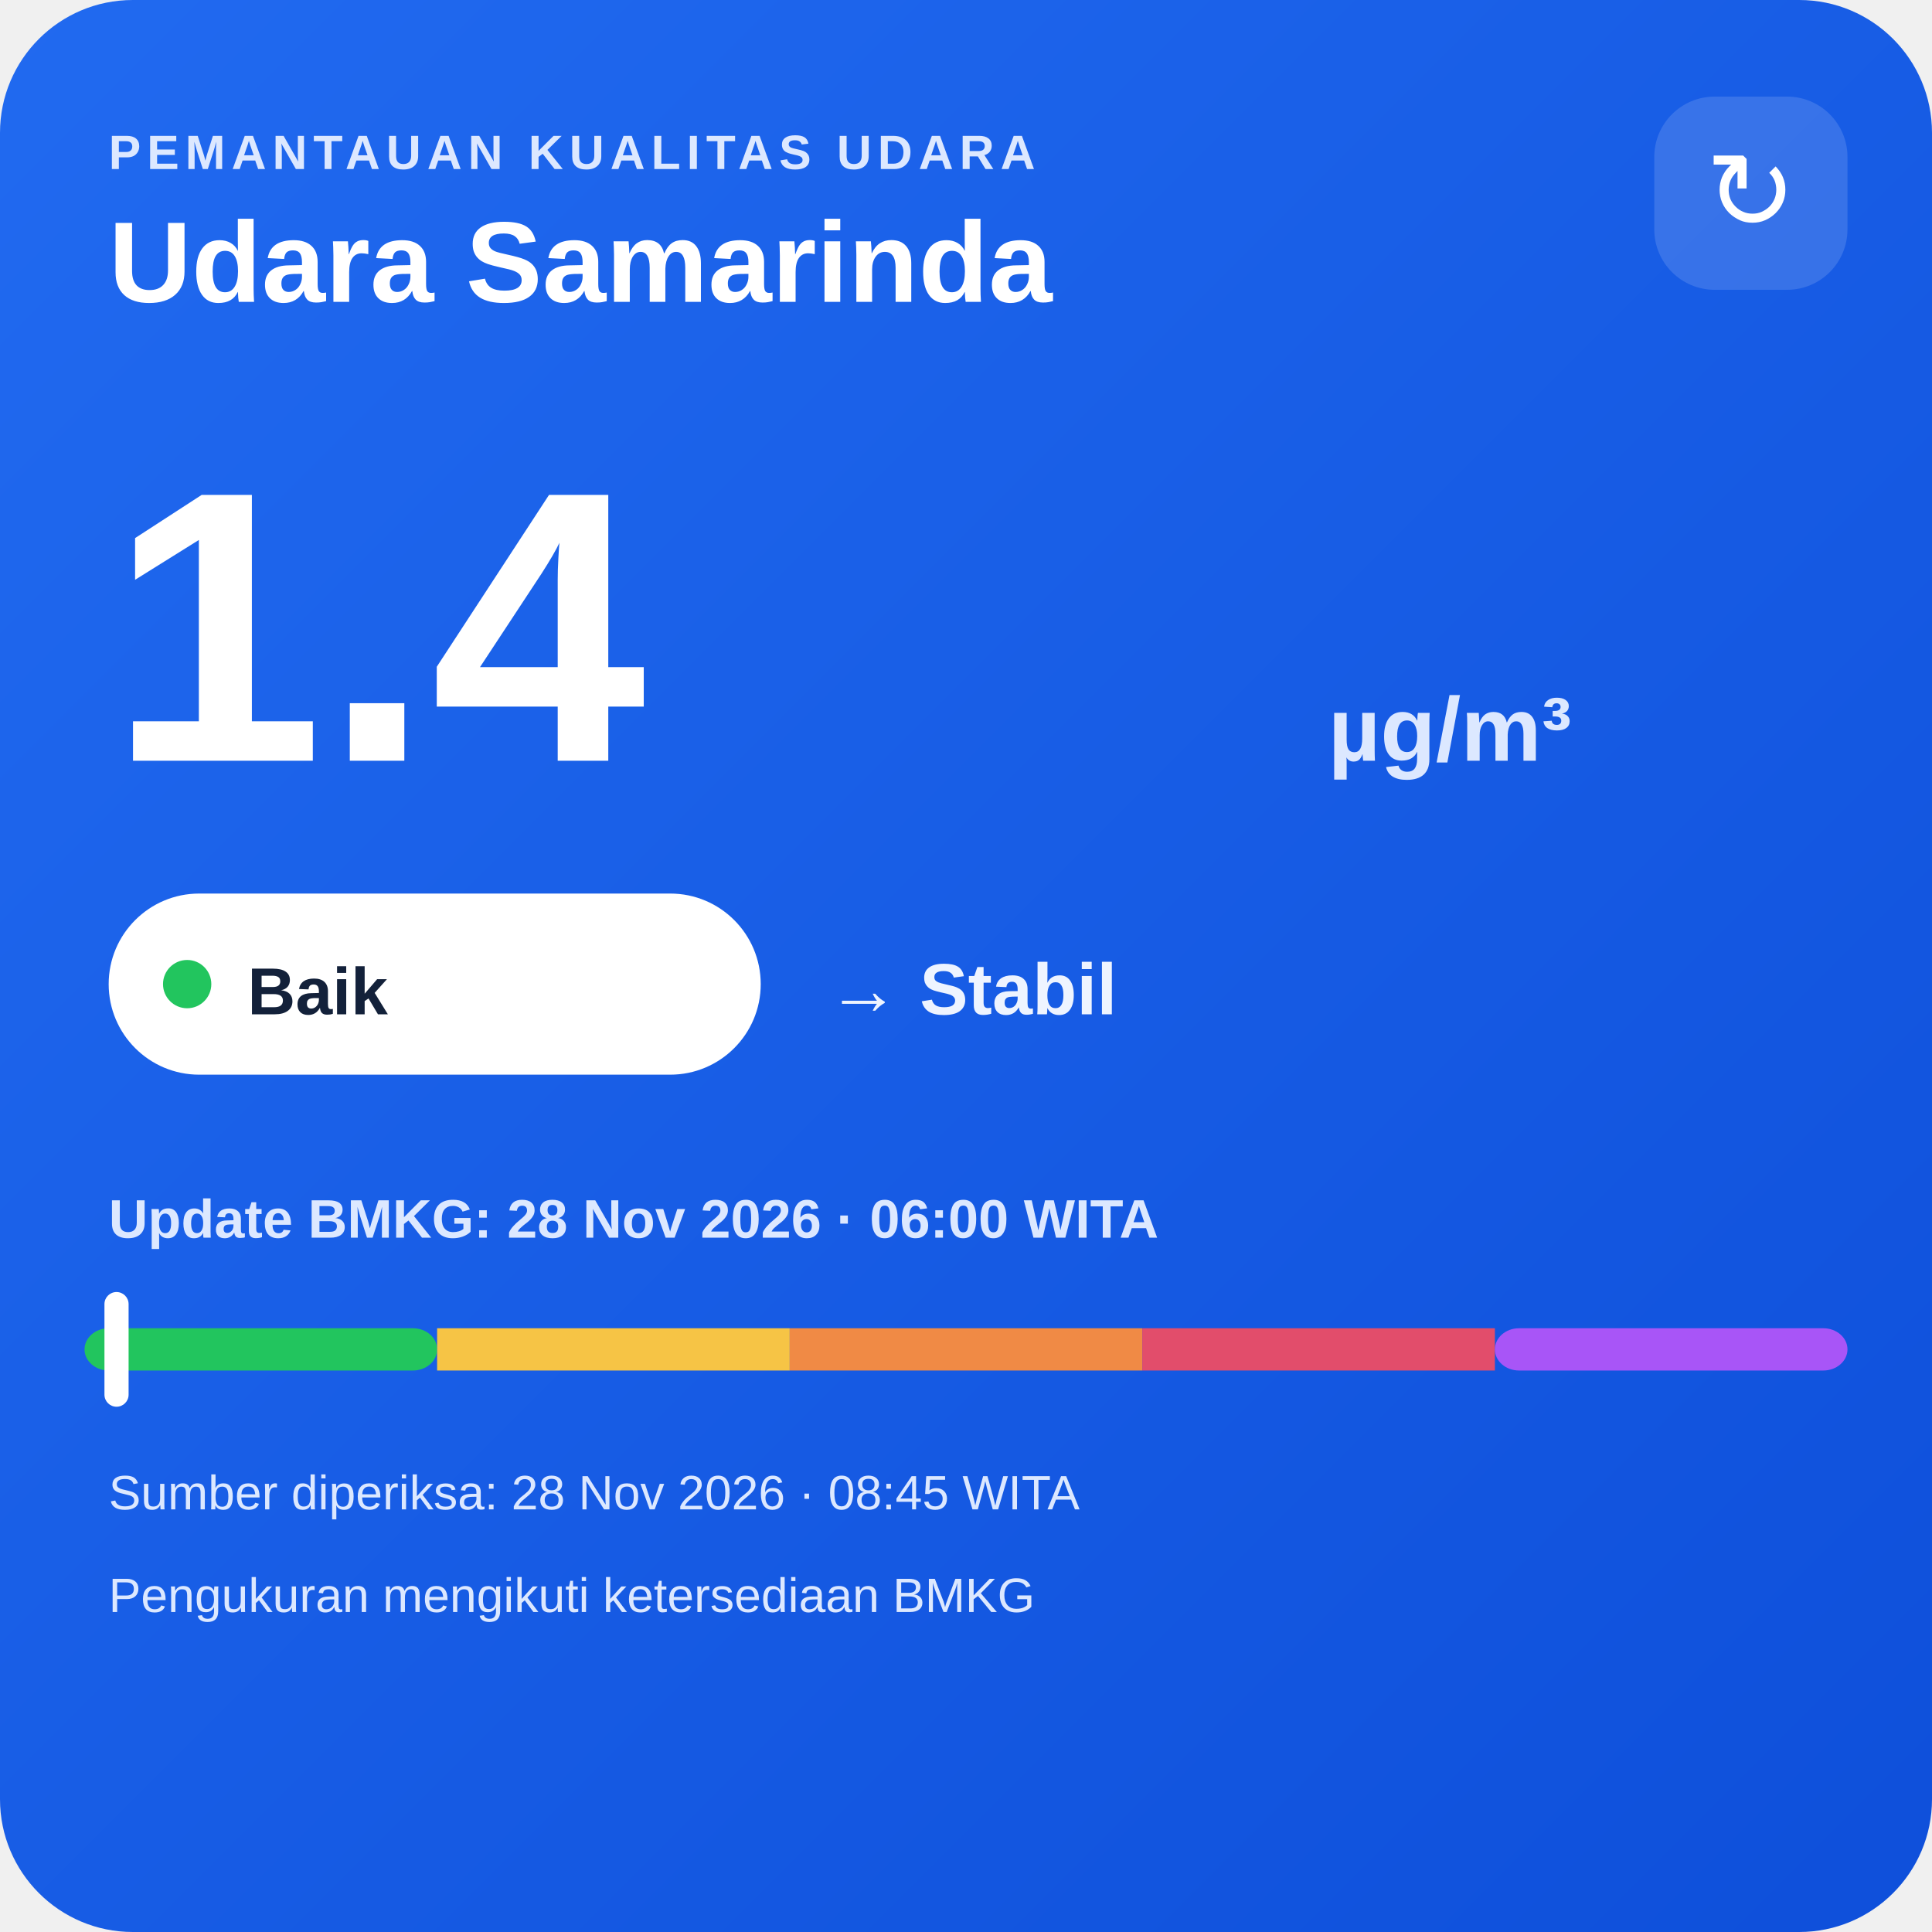
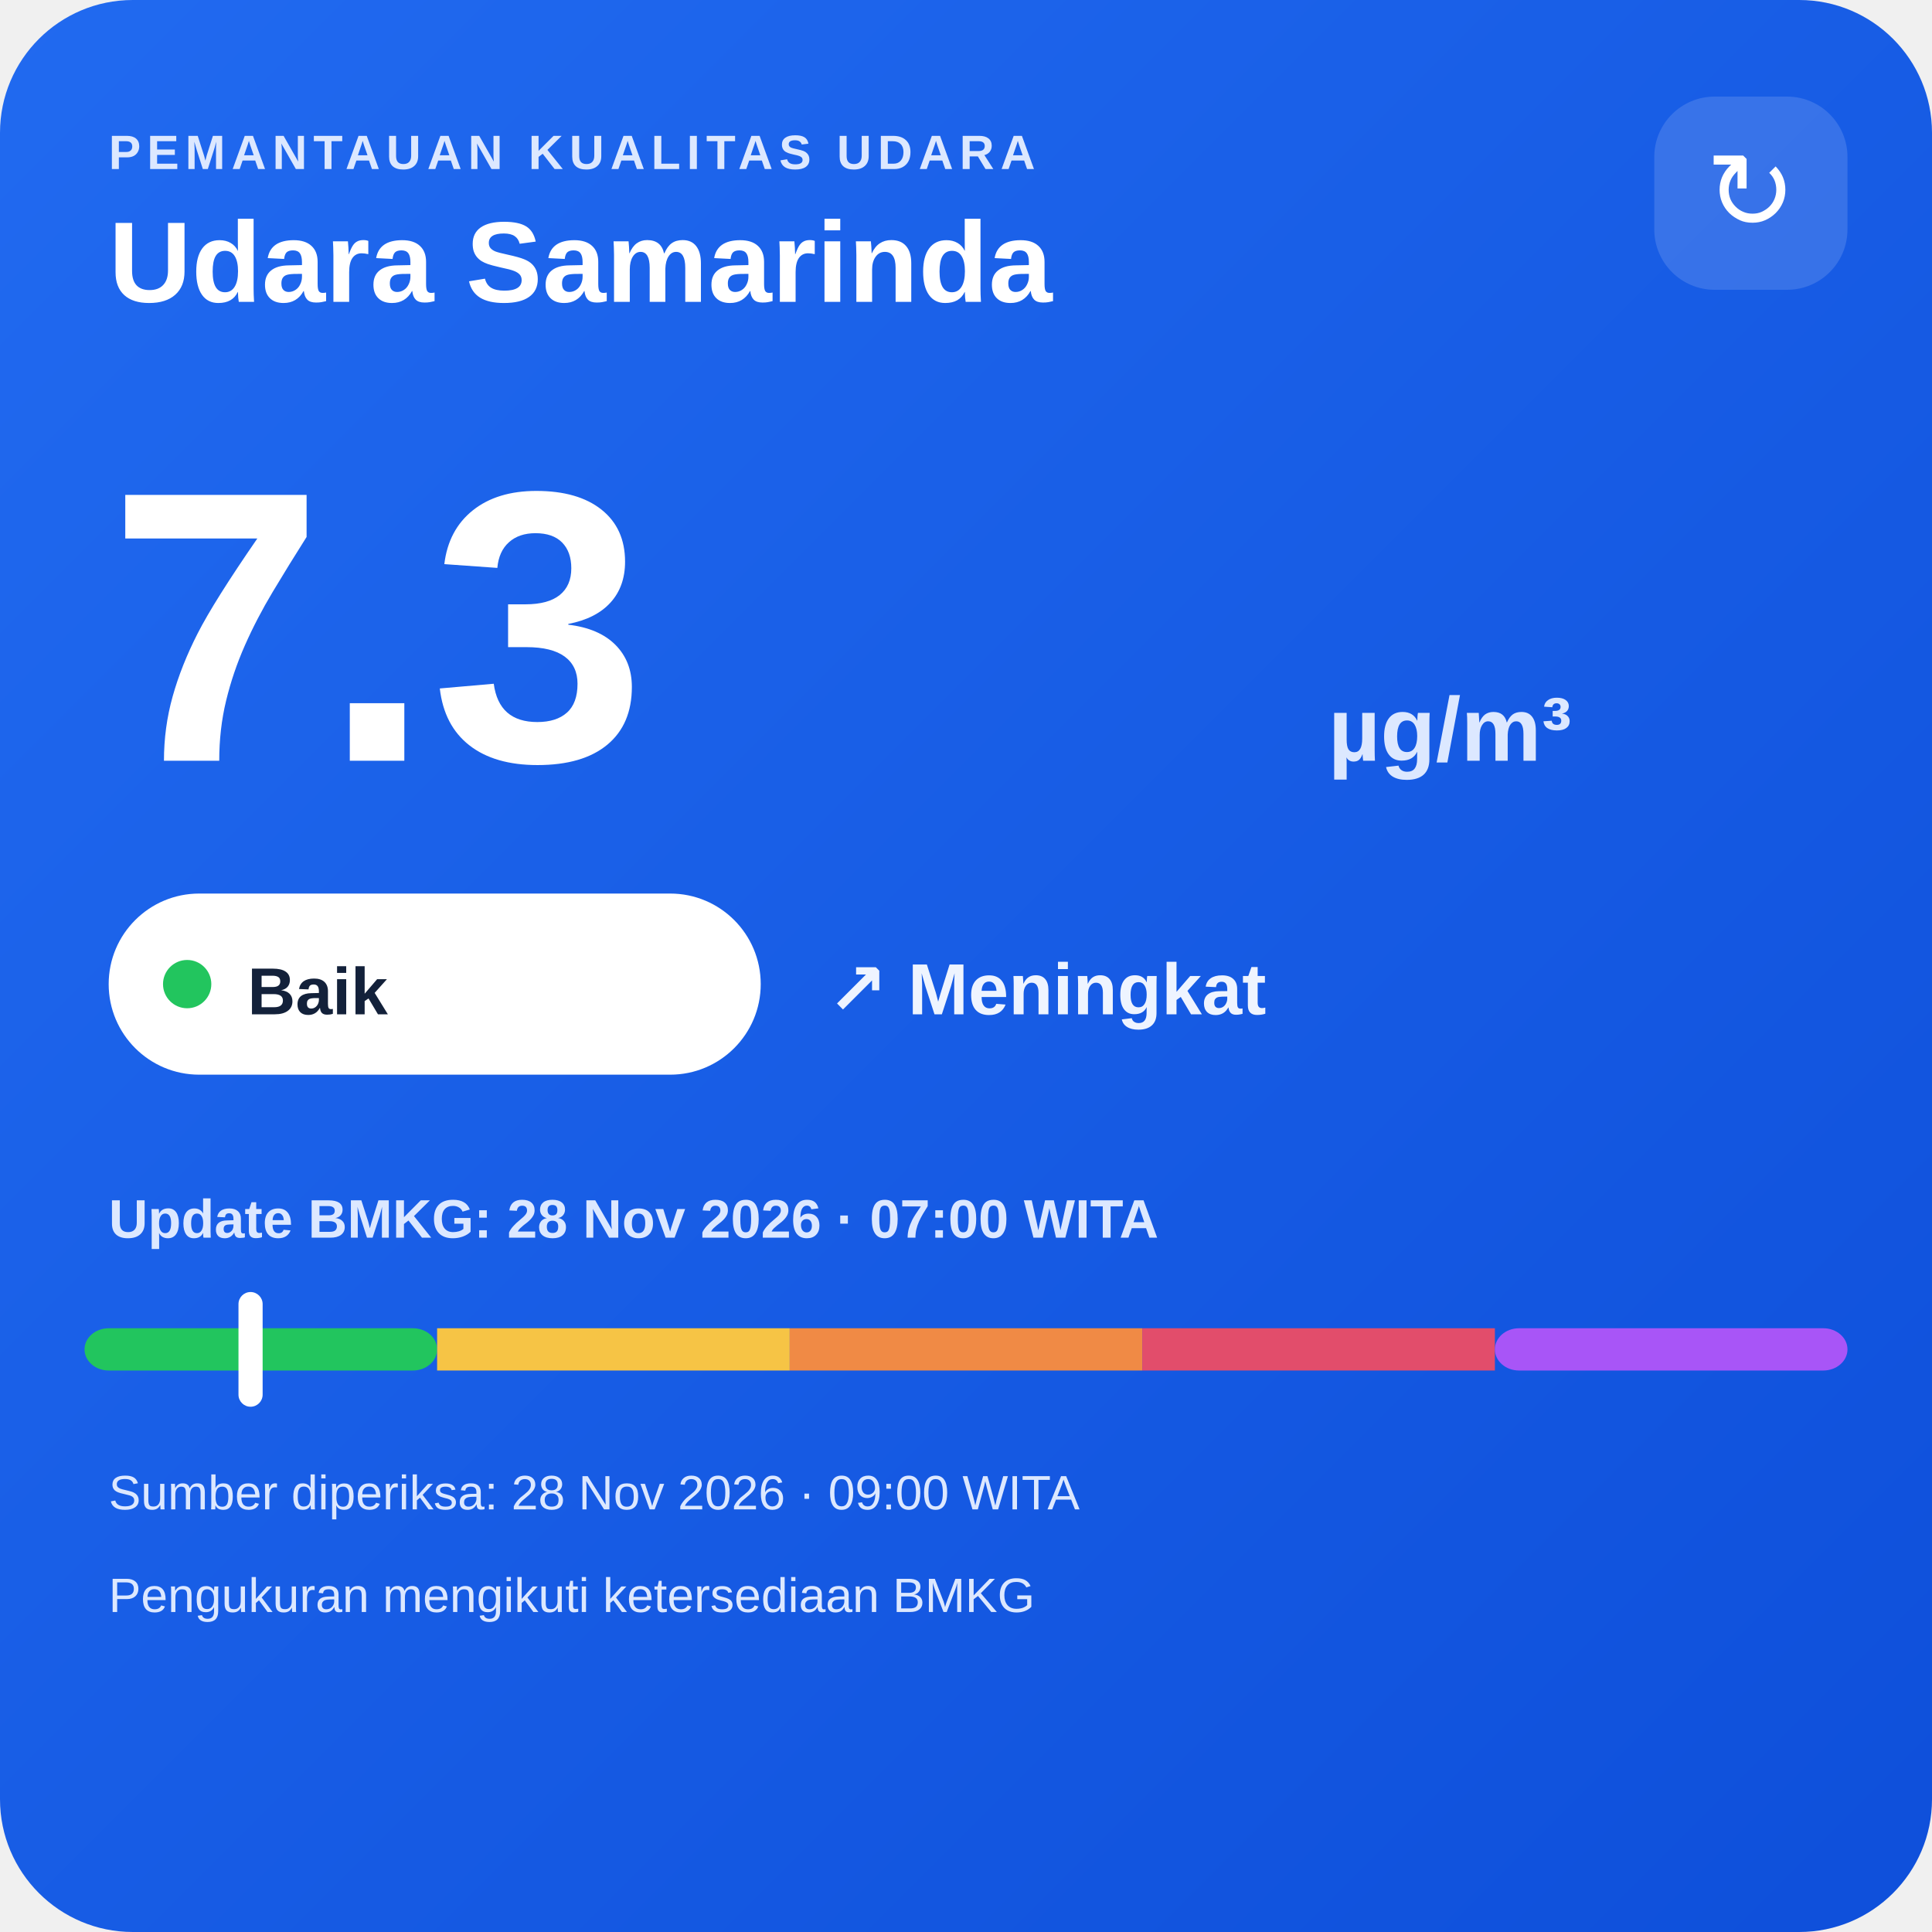
<svg xmlns="http://www.w3.org/2000/svg" width="320" height="320" viewBox="0 0 320 320">
  <defs>
    <linearGradient id="bg" x1="0" y1="0" x2="1" y2="1">
      <stop offset="0" stop-color="#216af0" />
      <stop offset="1" stop-color="#0e4fda" />
    </linearGradient>
  </defs>
  <rect width="320" height="320" rx="22" fill="url(#bg)" />
  <text x="18" y="28" fill="#dce8ff" font-family="Arial,sans-serif" font-size="8" font-weight="700" letter-spacing="1">PEMANTAUAN KUALITAS UDARA</text>
  <text x="18" y="50" fill="#ffffff" font-family="Arial,sans-serif" font-size="19" font-weight="700">Udara Samarinda</text>
  <rect x="274" y="16" width="32" height="32" rx="10" fill="#ffffff" fill-opacity=".14" />
  <text x="290" y="38" text-anchor="middle" fill="#ffffff" font-family="Arial,sans-serif" font-size="18">↻</text>
-   <text x="18" y="126" fill="#ffffff" font-family="Arial,sans-serif" font-size="64" font-weight="800">1.4</text>
+   <text x="18" y="126" fill="#ffffff" font-family="Arial,sans-serif" font-size="64" font-weight="800">7.3</text>
  <text x="220" y="126" fill="#dce8ff" font-family="Arial,sans-serif" font-size="15" font-weight="700">µg/m³</text>
  <rect x="18" y="148" width="108" height="30" rx="15" fill="#ffffff" />
  <circle cx="31" cy="163" r="4" fill="#22c55e" />
  <text x="41" y="168" fill="#13213a" font-family="Arial,sans-serif" font-size="11" font-weight="700">Baik</text>
-   <text x="137" y="168" fill="#eef4ff" font-family="Arial,sans-serif" font-size="12" font-weight="700">→ Stabil</text>
-   <text x="18" y="205" fill="#dce8ff" font-family="Arial,sans-serif" font-size="9" font-weight="700">Update BMKG: 28 Nov 2026 · 06:00 WITA</text>
+   <text x="137" y="168" fill="#eef4ff" font-family="Arial,sans-serif" font-size="12" font-weight="700">↗ Meningkat</text>
+   <text x="18" y="205" fill="#dce8ff" font-family="Arial,sans-serif" font-size="9" font-weight="700">Update BMKG: 28 Nov 2026 · 07:00 WITA</text>
  <rect x="14" y="220" width="58.4" height="7" rx="4" fill="#22c55e" />
  <rect x="72.4" y="220" width="58.4" height="7" fill="#f6c445" />
  <rect x="130.8" y="220" width="58.4" height="7" fill="#f08a45" />
  <rect x="189.2" y="220" width="58.4" height="7" fill="#e24d6b" />
  <rect x="247.6" y="220" width="58.4" height="7" rx="4" fill="#a855f7" />
-   <rect x="17.3" y="214" width="4" height="19" rx="2" fill="#ffffff" />
-   <text x="18" y="250" fill="#dce8ff" font-family="Arial,sans-serif" font-size="8">Sumber diperiksa: 28 Nov 2026 · 08:45 WITA</text>
+   <rect x="39.5" y="214" width="4" height="19" rx="2" fill="#ffffff" />
+   <text x="18" y="250" fill="#dce8ff" font-family="Arial,sans-serif" font-size="8">Sumber diperiksa: 28 Nov 2026 · 09:00 WITA</text>
  <text x="18" y="267" fill="#dce8ff" font-family="Arial,sans-serif" font-size="8">Pengukuran mengikuti ketersediaan BMKG</text>
</svg>
